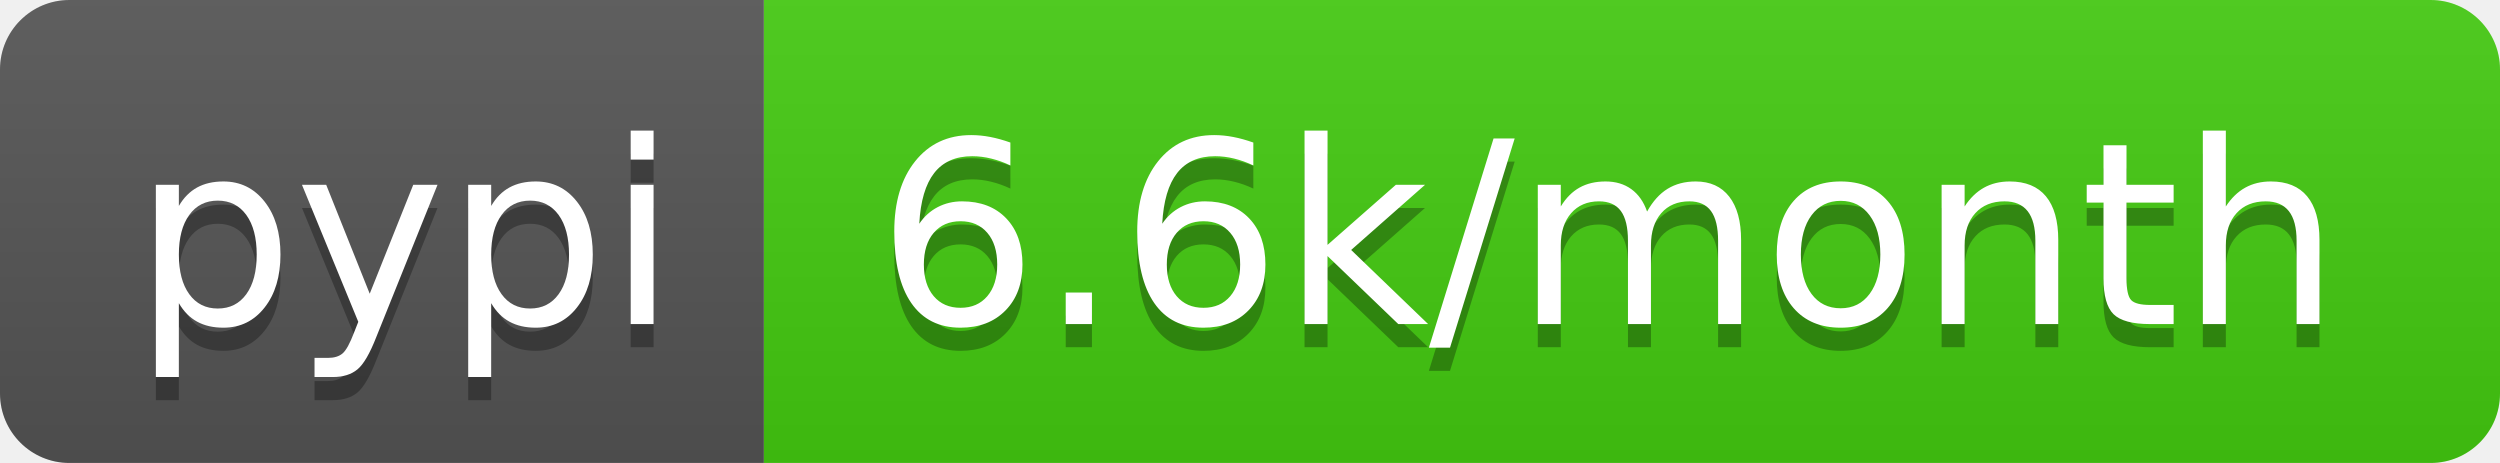
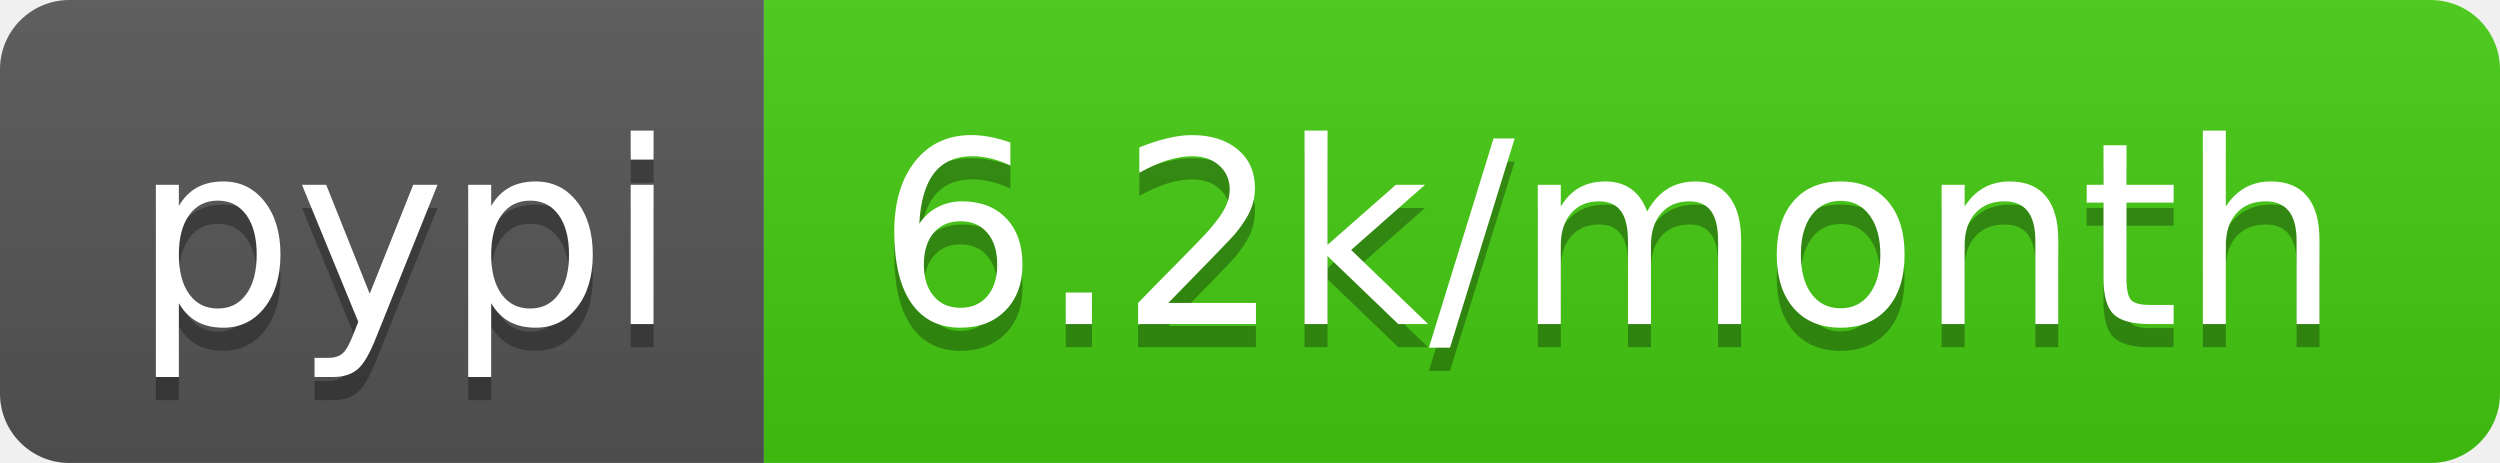
<svg xmlns="http://www.w3.org/2000/svg" width="108" height="20">
  <linearGradient id="b" x2="0" y2="100%">
    <stop offset="0" stop-color="#bbb" stop-opacity=".1" />
    <stop offset="1" stop-opacity=".1" />
  </linearGradient>
  <clipPath id="a">
    <rect width="108" height="20" rx="3" fill="#fff" />
  </clipPath>
  <g clip-path="url(#a)">
    <path fill="#555" d="M0 0h33v20H0z" />
    <path fill="#4c1" d="M33 0h75v20H33z" />
    <path fill="url(#b)" d="M0 0h108v20H0z" />
  </g>
  <g fill="#fff" text-anchor="middle" font-family="DejaVu Sans,Verdana,Geneva,sans-serif" font-size="110">
    <text x="175" y="150" fill="#010101" fill-opacity=".3" transform="scale(.1)" textLength="230">pypi</text>
    <text x="175" y="140" transform="scale(.1)" textLength="230">pypi</text>
-     <text x="695" y="150" fill="#010101" fill-opacity=".3" transform="scale(.1)" textLength="650">6.6k/month</text>
-     <text x="695" y="140" transform="scale(.1)" textLength="650">6.6k/month</text>
+     <text x="695" y="150" fill="#010101" fill-opacity=".3" transform="scale(.1)" textLength="650">6.2k/month</text>
+     <text x="695" y="140" transform="scale(.1)" textLength="650">6.2k/month</text>
  </g>
</svg>
